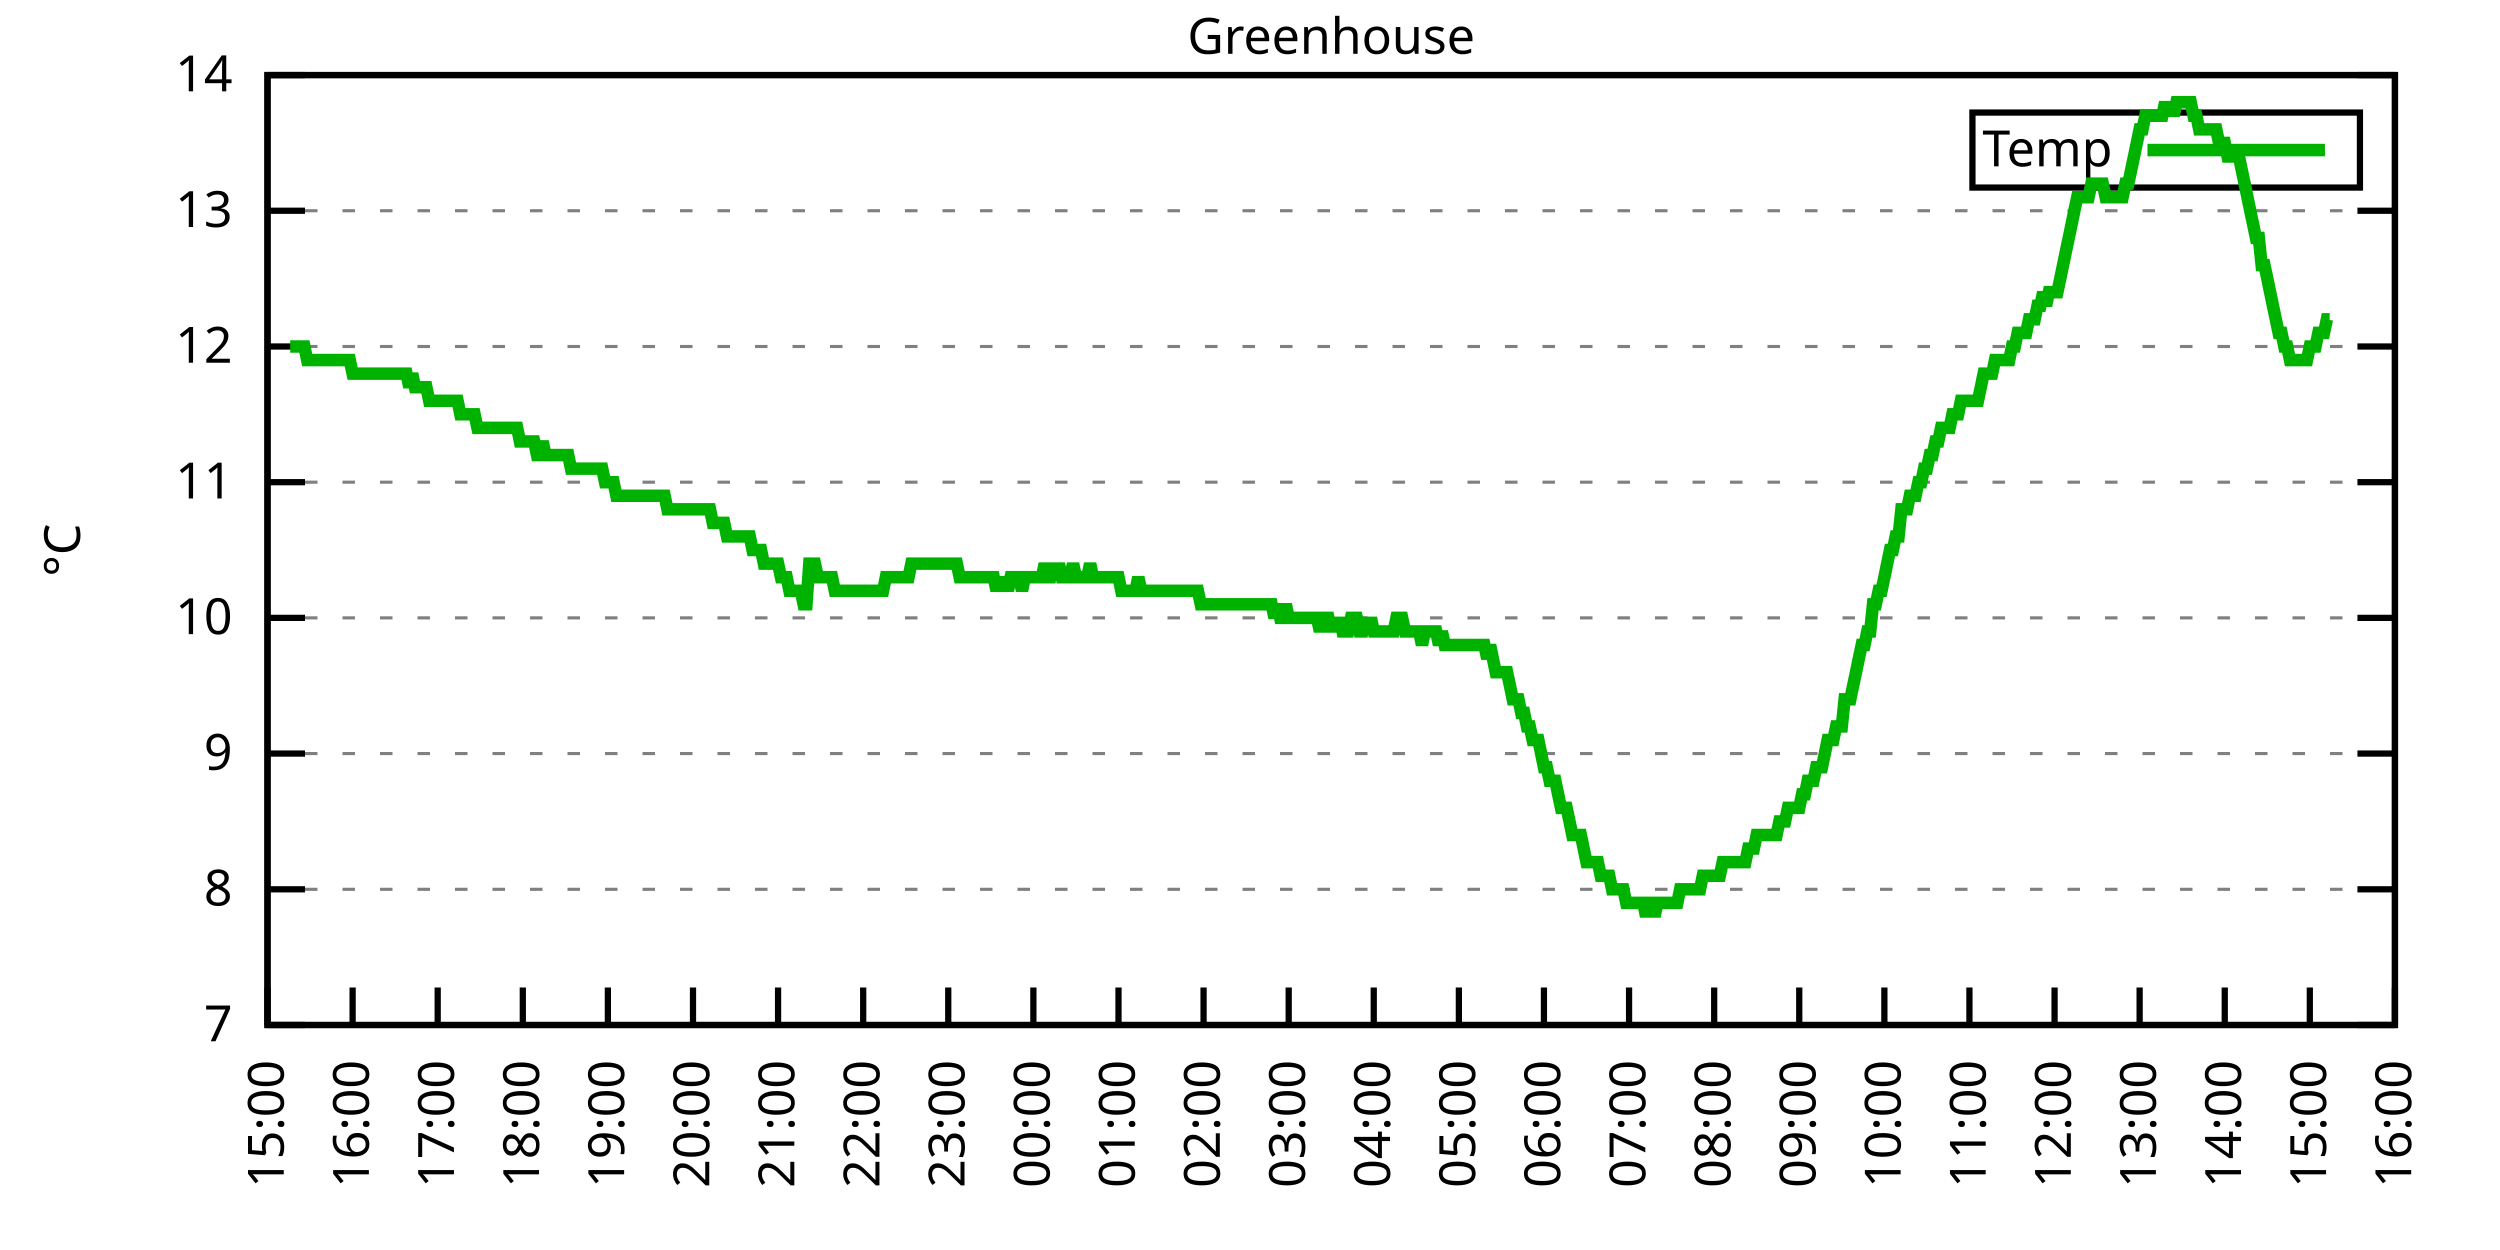
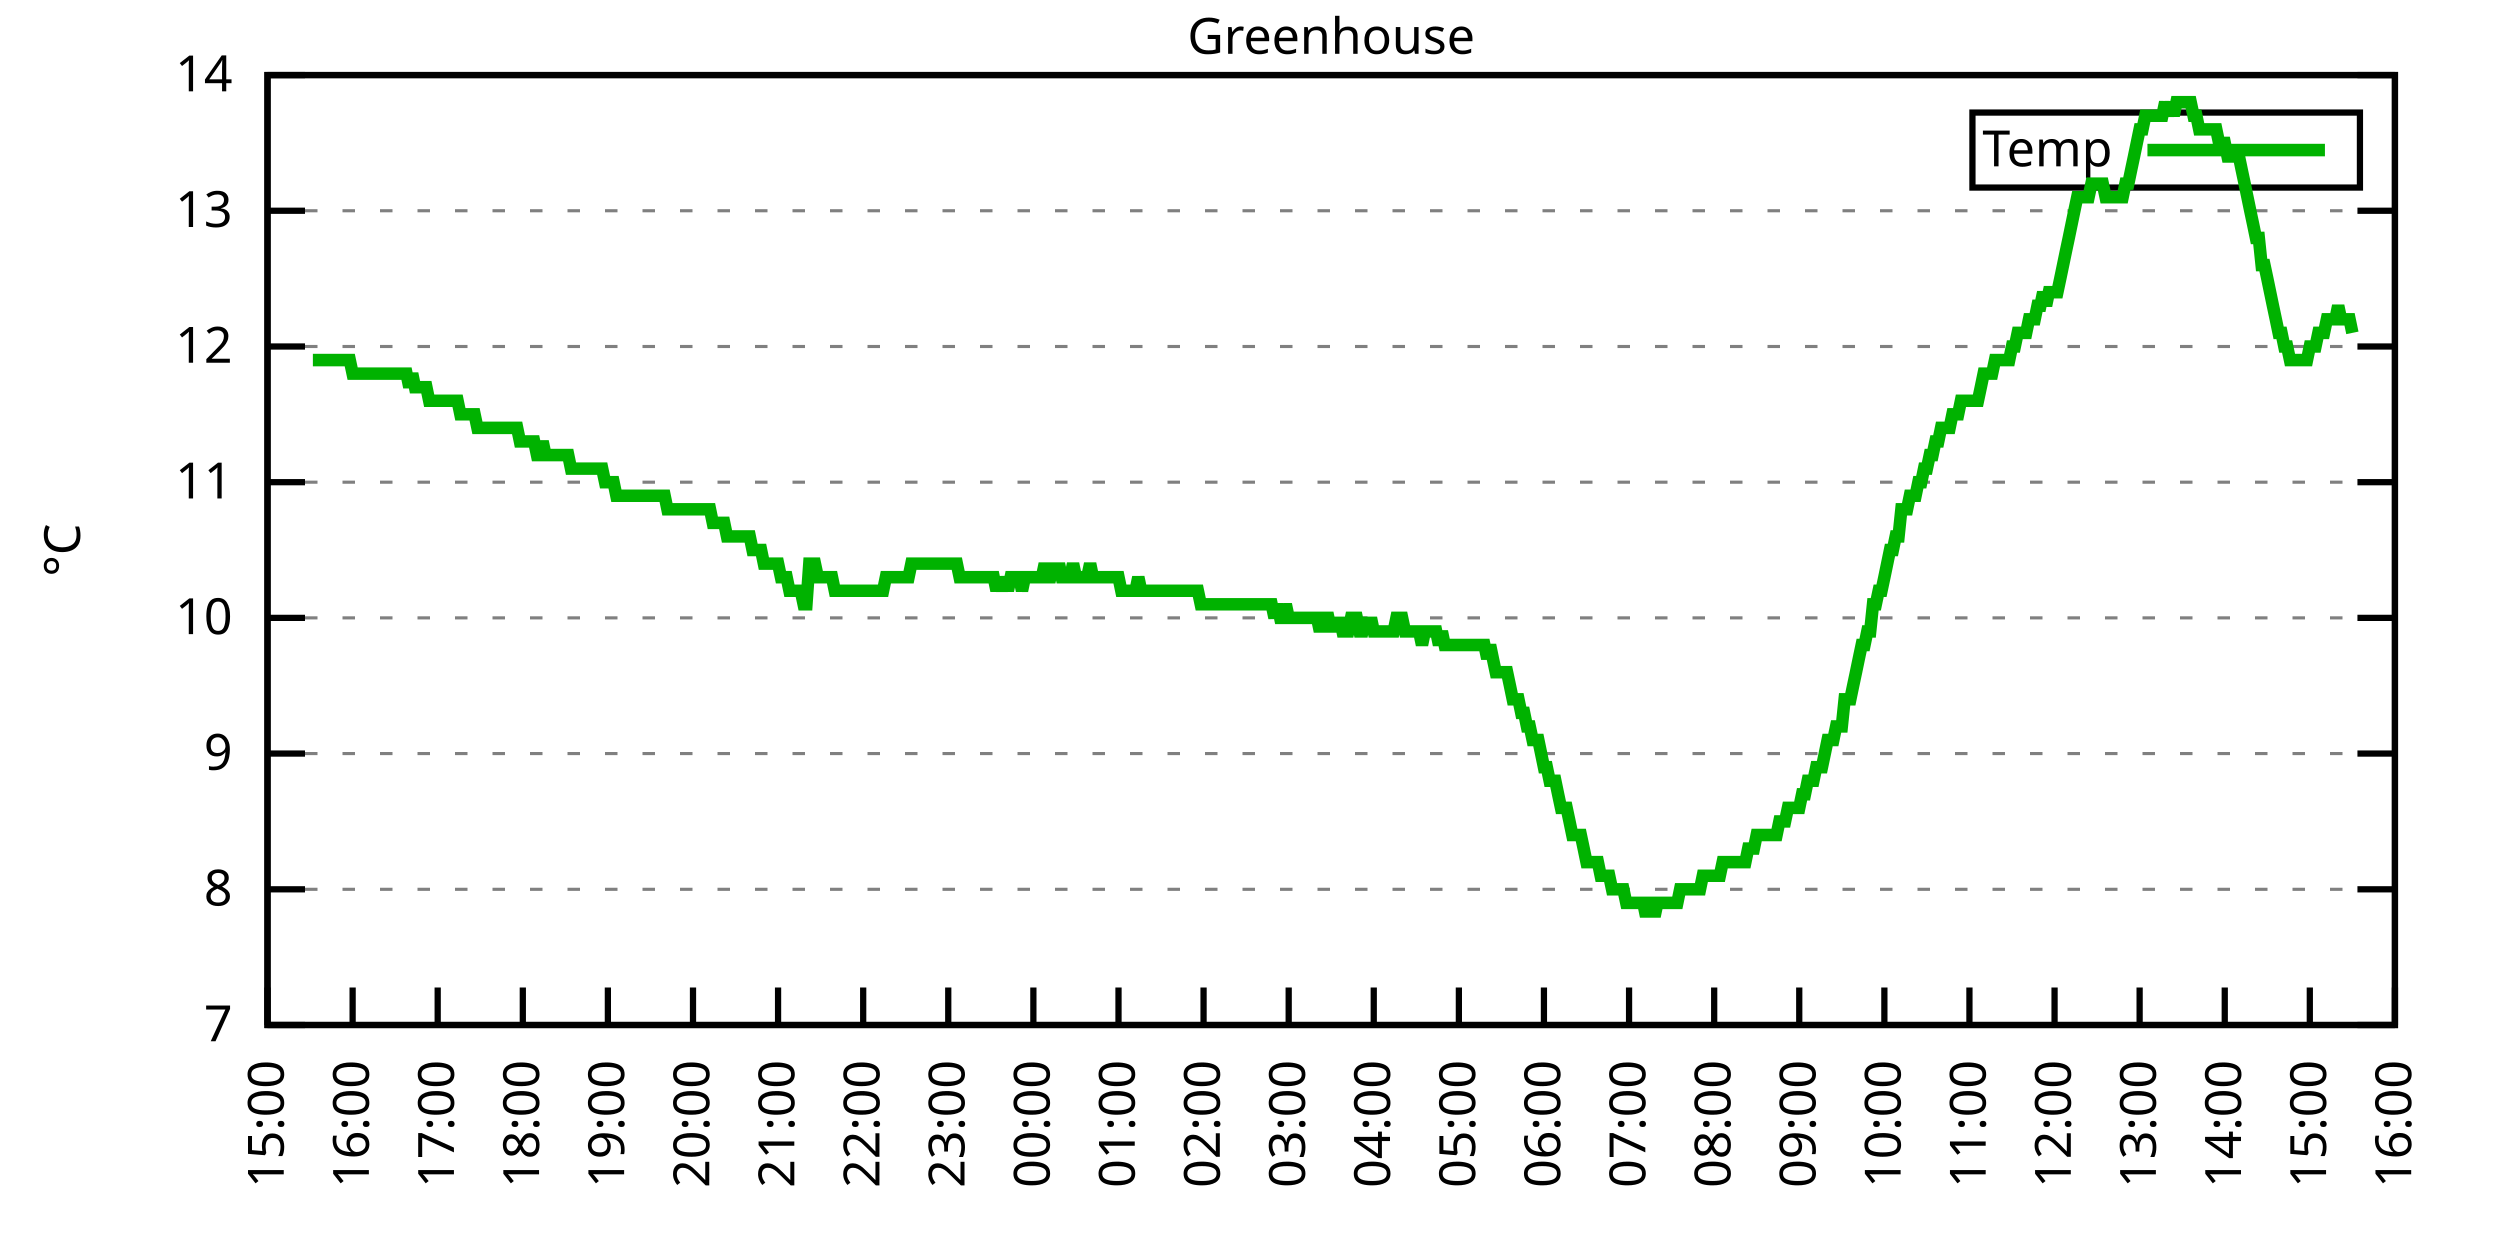
<svg xmlns="http://www.w3.org/2000/svg" xmlns:xlink="http://www.w3.org/1999/xlink" width="400" height="200" viewBox="0 0 400 200">
  <g id="gnuplot_canvas">
    <rect x="0" y="0" width="400" height="200" fill="none" />
    <defs>
      <circle id="gpDot" r="0.5" stroke-width="0.5" stroke="currentColor" />
      <path id="gpPt0" stroke-width="0.333" stroke="currentColor" d="M-1,0 h2 M0,-1 v2" />
      <path id="gpPt1" stroke-width="0.333" stroke="currentColor" d="M-1,-1 L1,1 M1,-1 L-1,1" />
      <path id="gpPt2" stroke-width="0.333" stroke="currentColor" d="M-1,0 L1,0 M0,-1 L0,1 M-1,-1 L1,1 M-1,1 L1,-1" />
      <rect id="gpPt3" stroke-width="0.333" stroke="currentColor" x="-1" y="-1" width="2" height="2" />
      <rect id="gpPt4" stroke-width="0.333" stroke="currentColor" fill="currentColor" x="-1" y="-1" width="2" height="2" />
      <circle id="gpPt5" stroke-width="0.333" stroke="currentColor" cx="0" cy="0" r="1" />
      <use xlink:href="#gpPt5" id="gpPt6" fill="currentColor" stroke="none" />
      <path id="gpPt7" stroke-width="0.333" stroke="currentColor" d="M0,-1.33 L-1.33,0.67 L1.33,0.67 z" />
      <use xlink:href="#gpPt7" id="gpPt8" fill="currentColor" stroke="none" />
      <use xlink:href="#gpPt7" id="gpPt9" stroke="currentColor" transform="rotate(180)" />
      <use xlink:href="#gpPt9" id="gpPt10" fill="currentColor" stroke="none" />
      <use xlink:href="#gpPt3" id="gpPt11" stroke="currentColor" transform="rotate(45)" />
      <use xlink:href="#gpPt11" id="gpPt12" fill="currentColor" stroke="none" />
      <path id="gpPt13" stroke-width="0.333" stroke="currentColor" d="M0,1.330 L1.265,0.411 L0.782,-1.067 L-0.782,-1.076 L-1.265,0.411 z" />
      <use xlink:href="#gpPt13" id="gpPt14" fill="currentColor" stroke="none" />
      <filter id="textbox" filterUnits="objectBoundingBox" x="0" y="0" height="1" width="1">
        <feFlood flood-color="white" flood-opacity="1" result="bgnd" />
        <feComposite in="SourceGraphic" in2="bgnd" operator="atop" />
      </filter>
      <filter id="greybox" filterUnits="objectBoundingBox" x="0" y="0" height="1" width="1">
        <feFlood flood-color="lightgrey" flood-opacity="1" result="grey" />
        <feComposite in="SourceGraphic" in2="grey" operator="atop" />
      </filter>
    </defs>
    <g fill="none" color="white" stroke="currentColor" stroke-width="1.00" stroke-linecap="butt" stroke-linejoin="miter">
</g>
    <g fill="none" color="black" stroke="currentColor" stroke-width="1.00" stroke-linecap="butt" stroke-linejoin="miter">
      <g stroke="none" shape-rendering="crispEdges">
        <polygon fill="rgb(255, 255, 255)" points="42.80,164.00 383.18,164.00 383.18,12.02 42.80,12.02 " />
      </g>
    </g>
    <g fill="none" color="black" stroke="currentColor" stroke-width="1.00" stroke-linecap="butt" stroke-linejoin="miter">
</g>
    <g fill="none" color="black" stroke="black" stroke-width="0.50" stroke-linecap="butt" stroke-linejoin="miter">
</g>
    <g fill="none" color="gray" stroke="currentColor" stroke-width="0.50" stroke-linecap="butt" stroke-linejoin="miter">
      <path stroke="gray" stroke-dasharray="2,4" class="gridline" d="M42.80,164.00 L383.19,164.00  " />
    </g>
    <g fill="none" color="gray" stroke="gray" stroke-width="1.00" stroke-linecap="butt" stroke-linejoin="miter">
</g>
    <g fill="none" color="black" stroke="currentColor" stroke-width="1.00" stroke-linecap="butt" stroke-linejoin="miter">
      <path stroke="black" d="M42.80,164.00 L48.80,164.00 M383.19,164.00 L377.19,164.00  " />
      <g transform="translate(37.20,166.60)" stroke="none" fill="black" font-family="Sans" font-size="8.00" text-anchor="end">
        <text>
          <tspan font-family="Sans"> 7</tspan>
        </text>
      </g>
    </g>
    <g fill="none" color="black" stroke="currentColor" stroke-width="1.00" stroke-linecap="butt" stroke-linejoin="miter">
</g>
    <g fill="none" color="black" stroke="black" stroke-width="0.50" stroke-linecap="butt" stroke-linejoin="miter">
</g>
    <g fill="none" color="gray" stroke="currentColor" stroke-width="0.50" stroke-linecap="butt" stroke-linejoin="miter">
      <path stroke="gray" stroke-dasharray="2,4" class="gridline" d="M42.80,142.29 L383.19,142.29  " />
    </g>
    <g fill="none" color="gray" stroke="gray" stroke-width="1.00" stroke-linecap="butt" stroke-linejoin="miter">
</g>
    <g fill="none" color="black" stroke="currentColor" stroke-width="1.00" stroke-linecap="butt" stroke-linejoin="miter">
      <path stroke="black" d="M42.80,142.29 L48.80,142.29 M383.19,142.29 L377.19,142.29  " />
      <g transform="translate(37.20,144.89)" stroke="none" fill="black" font-family="Sans" font-size="8.00" text-anchor="end">
        <text>
          <tspan font-family="Sans"> 8</tspan>
        </text>
      </g>
    </g>
    <g fill="none" color="black" stroke="currentColor" stroke-width="1.00" stroke-linecap="butt" stroke-linejoin="miter">
</g>
    <g fill="none" color="black" stroke="black" stroke-width="0.50" stroke-linecap="butt" stroke-linejoin="miter">
</g>
    <g fill="none" color="gray" stroke="currentColor" stroke-width="0.50" stroke-linecap="butt" stroke-linejoin="miter">
      <path stroke="gray" stroke-dasharray="2,4" class="gridline" d="M42.80,120.57 L383.19,120.57  " />
    </g>
    <g fill="none" color="gray" stroke="gray" stroke-width="1.00" stroke-linecap="butt" stroke-linejoin="miter">
</g>
    <g fill="none" color="black" stroke="currentColor" stroke-width="1.00" stroke-linecap="butt" stroke-linejoin="miter">
      <path stroke="black" d="M42.80,120.57 L48.80,120.57 M383.19,120.57 L377.19,120.57  " />
      <g transform="translate(37.20,123.17)" stroke="none" fill="black" font-family="Sans" font-size="8.00" text-anchor="end">
        <text>
          <tspan font-family="Sans"> 9</tspan>
        </text>
      </g>
    </g>
    <g fill="none" color="black" stroke="currentColor" stroke-width="1.00" stroke-linecap="butt" stroke-linejoin="miter">
</g>
    <g fill="none" color="black" stroke="black" stroke-width="0.50" stroke-linecap="butt" stroke-linejoin="miter">
</g>
    <g fill="none" color="gray" stroke="currentColor" stroke-width="0.50" stroke-linecap="butt" stroke-linejoin="miter">
      <path stroke="gray" stroke-dasharray="2,4" class="gridline" d="M42.80,98.86 L383.19,98.86  " />
    </g>
    <g fill="none" color="gray" stroke="gray" stroke-width="1.00" stroke-linecap="butt" stroke-linejoin="miter">
</g>
    <g fill="none" color="black" stroke="currentColor" stroke-width="1.00" stroke-linecap="butt" stroke-linejoin="miter">
      <path stroke="black" d="M42.80,98.86 L48.80,98.86 M383.19,98.86 L377.19,98.86  " />
      <g transform="translate(37.20,101.46)" stroke="none" fill="black" font-family="Sans" font-size="8.00" text-anchor="end">
        <text>
          <tspan font-family="Sans"> 10</tspan>
        </text>
      </g>
    </g>
    <g fill="none" color="black" stroke="currentColor" stroke-width="1.00" stroke-linecap="butt" stroke-linejoin="miter">
</g>
    <g fill="none" color="black" stroke="black" stroke-width="0.50" stroke-linecap="butt" stroke-linejoin="miter">
</g>
    <g fill="none" color="gray" stroke="currentColor" stroke-width="0.50" stroke-linecap="butt" stroke-linejoin="miter">
      <path stroke="gray" stroke-dasharray="2,4" class="gridline" d="M42.80,77.15 L383.19,77.15  " />
    </g>
    <g fill="none" color="gray" stroke="gray" stroke-width="1.00" stroke-linecap="butt" stroke-linejoin="miter">
</g>
    <g fill="none" color="black" stroke="currentColor" stroke-width="1.00" stroke-linecap="butt" stroke-linejoin="miter">
      <path stroke="black" d="M42.80,77.15 L48.80,77.15 M383.19,77.15 L377.19,77.15  " />
      <g transform="translate(37.20,79.75)" stroke="none" fill="black" font-family="Sans" font-size="8.00" text-anchor="end">
        <text>
          <tspan font-family="Sans"> 11</tspan>
        </text>
      </g>
    </g>
    <g fill="none" color="black" stroke="currentColor" stroke-width="1.00" stroke-linecap="butt" stroke-linejoin="miter">
</g>
    <g fill="none" color="black" stroke="black" stroke-width="0.50" stroke-linecap="butt" stroke-linejoin="miter">
</g>
    <g fill="none" color="gray" stroke="currentColor" stroke-width="0.50" stroke-linecap="butt" stroke-linejoin="miter">
      <path stroke="gray" stroke-dasharray="2,4" class="gridline" d="M42.80,55.44 L383.19,55.44  " />
    </g>
    <g fill="none" color="gray" stroke="gray" stroke-width="1.00" stroke-linecap="butt" stroke-linejoin="miter">
</g>
    <g fill="none" color="black" stroke="currentColor" stroke-width="1.00" stroke-linecap="butt" stroke-linejoin="miter">
      <path stroke="black" d="M42.80,55.44 L48.80,55.44 M383.19,55.44 L377.19,55.44  " />
      <g transform="translate(37.20,58.04)" stroke="none" fill="black" font-family="Sans" font-size="8.00" text-anchor="end">
        <text>
          <tspan font-family="Sans"> 12</tspan>
        </text>
      </g>
    </g>
    <g fill="none" color="black" stroke="currentColor" stroke-width="1.00" stroke-linecap="butt" stroke-linejoin="miter">
</g>
    <g fill="none" color="black" stroke="black" stroke-width="0.50" stroke-linecap="butt" stroke-linejoin="miter">
</g>
    <g fill="none" color="gray" stroke="currentColor" stroke-width="0.50" stroke-linecap="butt" stroke-linejoin="miter">
      <path stroke="gray" stroke-dasharray="2,4" class="gridline" d="M42.80,33.72 L383.19,33.72  " />
    </g>
    <g fill="none" color="gray" stroke="gray" stroke-width="1.00" stroke-linecap="butt" stroke-linejoin="miter">
</g>
    <g fill="none" color="black" stroke="currentColor" stroke-width="1.00" stroke-linecap="butt" stroke-linejoin="miter">
      <path stroke="black" d="M42.80,33.72 L48.80,33.72 M383.19,33.72 L377.19,33.72  " />
      <g transform="translate(37.20,36.32)" stroke="none" fill="black" font-family="Sans" font-size="8.00" text-anchor="end">
        <text>
          <tspan font-family="Sans"> 13</tspan>
        </text>
      </g>
    </g>
    <g fill="none" color="black" stroke="currentColor" stroke-width="1.00" stroke-linecap="butt" stroke-linejoin="miter">
</g>
    <g fill="none" color="black" stroke="black" stroke-width="0.50" stroke-linecap="butt" stroke-linejoin="miter">
</g>
    <g fill="none" color="gray" stroke="currentColor" stroke-width="0.50" stroke-linecap="butt" stroke-linejoin="miter">
      <path stroke="gray" stroke-dasharray="2,4" class="gridline" d="M42.80,12.01 L383.19,12.01  " />
    </g>
    <g fill="none" color="gray" stroke="gray" stroke-width="1.00" stroke-linecap="butt" stroke-linejoin="miter">
</g>
    <g fill="none" color="black" stroke="currentColor" stroke-width="1.00" stroke-linecap="butt" stroke-linejoin="miter">
      <path stroke="black" d="M42.80,12.01 L48.80,12.01 M383.19,12.01 L377.19,12.01  " />
      <g transform="translate(37.20,14.61)" stroke="none" fill="black" font-family="Sans" font-size="8.00" text-anchor="end">
        <text>
          <tspan font-family="Sans"> 14</tspan>
        </text>
      </g>
    </g>
    <g fill="none" color="black" stroke="currentColor" stroke-width="1.00" stroke-linecap="butt" stroke-linejoin="miter">
      <path stroke="black" d="M42.80,164.00 L42.80,158.00  " />
      <g transform="translate(45.40,169.60) rotate(270.00)" stroke="none" fill="black" font-family="Sans" font-size="8.00" text-anchor="end">
        <text>
          <tspan font-family="Sans">15:00</tspan>
        </text>
      </g>
    </g>
    <g fill="none" color="black" stroke="currentColor" stroke-width="1.00" stroke-linecap="butt" stroke-linejoin="miter">
      <path stroke="black" d="M56.42,164.00 L56.42,158.00  " />
      <g transform="translate(59.02,169.60) rotate(270.00)" stroke="none" fill="black" font-family="Sans" font-size="8.00" text-anchor="end">
        <text>
          <tspan font-family="Sans">16:00</tspan>
        </text>
      </g>
    </g>
    <g fill="none" color="black" stroke="currentColor" stroke-width="1.00" stroke-linecap="butt" stroke-linejoin="miter">
      <path stroke="black" d="M70.03,164.00 L70.03,158.00  " />
      <g transform="translate(72.63,169.60) rotate(270.00)" stroke="none" fill="black" font-family="Sans" font-size="8.00" text-anchor="end">
        <text>
          <tspan font-family="Sans">17:00</tspan>
        </text>
      </g>
    </g>
    <g fill="none" color="black" stroke="currentColor" stroke-width="1.00" stroke-linecap="butt" stroke-linejoin="miter">
      <path stroke="black" d="M83.65,164.00 L83.65,158.00  " />
      <g transform="translate(86.25,169.60) rotate(270.00)" stroke="none" fill="black" font-family="Sans" font-size="8.00" text-anchor="end">
        <text>
          <tspan font-family="Sans">18:00</tspan>
        </text>
      </g>
    </g>
    <g fill="none" color="black" stroke="currentColor" stroke-width="1.00" stroke-linecap="butt" stroke-linejoin="miter">
      <path stroke="black" d="M97.26,164.00 L97.26,158.00  " />
      <g transform="translate(99.86,169.60) rotate(270.00)" stroke="none" fill="black" font-family="Sans" font-size="8.00" text-anchor="end">
        <text>
          <tspan font-family="Sans">19:00</tspan>
        </text>
      </g>
    </g>
    <g fill="none" color="black" stroke="currentColor" stroke-width="1.00" stroke-linecap="butt" stroke-linejoin="miter">
      <path stroke="black" d="M110.88,164.00 L110.88,158.00  " />
      <g transform="translate(113.48,169.60) rotate(270.00)" stroke="none" fill="black" font-family="Sans" font-size="8.00" text-anchor="end">
        <text>
          <tspan font-family="Sans">20:00</tspan>
        </text>
      </g>
    </g>
    <g fill="none" color="black" stroke="currentColor" stroke-width="1.00" stroke-linecap="butt" stroke-linejoin="miter">
      <path stroke="black" d="M124.49,164.00 L124.49,158.00  " />
      <g transform="translate(127.09,169.60) rotate(270.00)" stroke="none" fill="black" font-family="Sans" font-size="8.00" text-anchor="end">
        <text>
          <tspan font-family="Sans">21:00</tspan>
        </text>
      </g>
    </g>
    <g fill="none" color="black" stroke="currentColor" stroke-width="1.00" stroke-linecap="butt" stroke-linejoin="miter">
      <path stroke="black" d="M138.11,164.00 L138.11,158.00  " />
      <g transform="translate(140.71,169.60) rotate(270.00)" stroke="none" fill="black" font-family="Sans" font-size="8.00" text-anchor="end">
        <text>
          <tspan font-family="Sans">22:00</tspan>
        </text>
      </g>
    </g>
    <g fill="none" color="black" stroke="currentColor" stroke-width="1.00" stroke-linecap="butt" stroke-linejoin="miter">
      <path stroke="black" d="M151.72,164.00 L151.72,158.00  " />
      <g transform="translate(154.32,169.60) rotate(270.00)" stroke="none" fill="black" font-family="Sans" font-size="8.00" text-anchor="end">
        <text>
          <tspan font-family="Sans">23:00</tspan>
        </text>
      </g>
    </g>
    <g fill="none" color="black" stroke="currentColor" stroke-width="1.00" stroke-linecap="butt" stroke-linejoin="miter">
      <path stroke="black" d="M165.34,164.00 L165.34,158.00  " />
      <g transform="translate(167.94,169.60) rotate(270.00)" stroke="none" fill="black" font-family="Sans" font-size="8.00" text-anchor="end">
        <text>
          <tspan font-family="Sans">00:00</tspan>
        </text>
      </g>
    </g>
    <g fill="none" color="black" stroke="currentColor" stroke-width="1.00" stroke-linecap="butt" stroke-linejoin="miter">
      <path stroke="black" d="M178.96,164.00 L178.96,158.00  " />
      <g transform="translate(181.56,169.60) rotate(270.00)" stroke="none" fill="black" font-family="Sans" font-size="8.00" text-anchor="end">
        <text>
          <tspan font-family="Sans">01:00</tspan>
        </text>
      </g>
    </g>
    <g fill="none" color="black" stroke="currentColor" stroke-width="1.00" stroke-linecap="butt" stroke-linejoin="miter">
      <path stroke="black" d="M192.57,164.00 L192.57,158.00  " />
      <g transform="translate(195.17,169.60) rotate(270.00)" stroke="none" fill="black" font-family="Sans" font-size="8.00" text-anchor="end">
        <text>
          <tspan font-family="Sans">02:00</tspan>
        </text>
      </g>
    </g>
    <g fill="none" color="black" stroke="currentColor" stroke-width="1.00" stroke-linecap="butt" stroke-linejoin="miter">
      <path stroke="black" d="M206.19,164.00 L206.19,158.00  " />
      <g transform="translate(208.79,169.60) rotate(270.00)" stroke="none" fill="black" font-family="Sans" font-size="8.00" text-anchor="end">
        <text>
          <tspan font-family="Sans">03:00</tspan>
        </text>
      </g>
    </g>
    <g fill="none" color="black" stroke="currentColor" stroke-width="1.00" stroke-linecap="butt" stroke-linejoin="miter">
      <path stroke="black" d="M219.80,164.00 L219.80,158.00  " />
      <g transform="translate(222.40,169.60) rotate(270.00)" stroke="none" fill="black" font-family="Sans" font-size="8.00" text-anchor="end">
        <text>
          <tspan font-family="Sans">04:00</tspan>
        </text>
      </g>
    </g>
    <g fill="none" color="black" stroke="currentColor" stroke-width="1.00" stroke-linecap="butt" stroke-linejoin="miter">
      <path stroke="black" d="M233.42,164.00 L233.42,158.00  " />
      <g transform="translate(236.02,169.60) rotate(270.00)" stroke="none" fill="black" font-family="Sans" font-size="8.00" text-anchor="end">
        <text>
          <tspan font-family="Sans">05:00</tspan>
        </text>
      </g>
    </g>
    <g fill="none" color="black" stroke="currentColor" stroke-width="1.00" stroke-linecap="butt" stroke-linejoin="miter">
      <path stroke="black" d="M247.03,164.00 L247.03,158.00  " />
      <g transform="translate(249.63,169.60) rotate(270.00)" stroke="none" fill="black" font-family="Sans" font-size="8.00" text-anchor="end">
        <text>
          <tspan font-family="Sans">06:00</tspan>
        </text>
      </g>
    </g>
    <g fill="none" color="black" stroke="currentColor" stroke-width="1.00" stroke-linecap="butt" stroke-linejoin="miter">
      <path stroke="black" d="M260.65,164.00 L260.65,158.00  " />
      <g transform="translate(263.25,169.60) rotate(270.00)" stroke="none" fill="black" font-family="Sans" font-size="8.00" text-anchor="end">
        <text>
          <tspan font-family="Sans">07:00</tspan>
        </text>
      </g>
    </g>
    <g fill="none" color="black" stroke="currentColor" stroke-width="1.00" stroke-linecap="butt" stroke-linejoin="miter">
      <path stroke="black" d="M274.27,164.00 L274.27,158.00  " />
      <g transform="translate(276.87,169.60) rotate(270.00)" stroke="none" fill="black" font-family="Sans" font-size="8.00" text-anchor="end">
        <text>
          <tspan font-family="Sans">08:00</tspan>
        </text>
      </g>
    </g>
    <g fill="none" color="black" stroke="currentColor" stroke-width="1.00" stroke-linecap="butt" stroke-linejoin="miter">
      <path stroke="black" d="M287.88,164.00 L287.88,158.00  " />
      <g transform="translate(290.48,169.60) rotate(270.00)" stroke="none" fill="black" font-family="Sans" font-size="8.00" text-anchor="end">
        <text>
          <tspan font-family="Sans">09:00</tspan>
        </text>
      </g>
    </g>
    <g fill="none" color="black" stroke="currentColor" stroke-width="1.00" stroke-linecap="butt" stroke-linejoin="miter">
      <path stroke="black" d="M301.50,164.00 L301.50,158.00  " />
      <g transform="translate(304.10,169.60) rotate(270.00)" stroke="none" fill="black" font-family="Sans" font-size="8.00" text-anchor="end">
        <text>
          <tspan font-family="Sans">10:00</tspan>
        </text>
      </g>
    </g>
    <g fill="none" color="black" stroke="currentColor" stroke-width="1.00" stroke-linecap="butt" stroke-linejoin="miter">
      <path stroke="black" d="M315.11,164.00 L315.11,158.00  " />
      <g transform="translate(317.71,169.60) rotate(270.00)" stroke="none" fill="black" font-family="Sans" font-size="8.00" text-anchor="end">
        <text>
          <tspan font-family="Sans">11:00</tspan>
        </text>
      </g>
    </g>
    <g fill="none" color="black" stroke="currentColor" stroke-width="1.00" stroke-linecap="butt" stroke-linejoin="miter">
      <path stroke="black" d="M328.73,164.00 L328.73,158.00  " />
      <g transform="translate(331.33,169.60) rotate(270.00)" stroke="none" fill="black" font-family="Sans" font-size="8.00" text-anchor="end">
        <text>
          <tspan font-family="Sans">12:00</tspan>
        </text>
      </g>
    </g>
    <g fill="none" color="black" stroke="currentColor" stroke-width="1.00" stroke-linecap="butt" stroke-linejoin="miter">
      <path stroke="black" d="M342.34,164.00 L342.34,158.00  " />
      <g transform="translate(344.94,169.60) rotate(270.00)" stroke="none" fill="black" font-family="Sans" font-size="8.00" text-anchor="end">
        <text>
          <tspan font-family="Sans">13:00</tspan>
        </text>
      </g>
    </g>
    <g fill="none" color="black" stroke="currentColor" stroke-width="1.00" stroke-linecap="butt" stroke-linejoin="miter">
      <path stroke="black" d="M355.96,164.00 L355.96,158.00  " />
      <g transform="translate(358.56,169.60) rotate(270.00)" stroke="none" fill="black" font-family="Sans" font-size="8.00" text-anchor="end">
        <text>
          <tspan font-family="Sans">14:00</tspan>
        </text>
      </g>
    </g>
    <g fill="none" color="black" stroke="currentColor" stroke-width="1.00" stroke-linecap="butt" stroke-linejoin="miter">
      <path stroke="black" d="M369.57,164.00 L369.57,158.00  " />
      <g transform="translate(372.17,169.60) rotate(270.00)" stroke="none" fill="black" font-family="Sans" font-size="8.00" text-anchor="end">
        <text>
          <tspan font-family="Sans">15:00</tspan>
        </text>
      </g>
    </g>
    <g fill="none" color="black" stroke="currentColor" stroke-width="1.00" stroke-linecap="butt" stroke-linejoin="miter">
      <path stroke="black" d="M383.19,164.00 L383.19,158.00  " />
      <g transform="translate(385.79,169.60) rotate(270.00)" stroke="none" fill="black" font-family="Sans" font-size="8.00" text-anchor="end">
        <text>
          <tspan font-family="Sans">16:00</tspan>
        </text>
      </g>
    </g>
    <g fill="none" color="black" stroke="currentColor" stroke-width="1.00" stroke-linecap="butt" stroke-linejoin="miter">
</g>
    <g fill="none" color="black" stroke="currentColor" stroke-width="1.00" stroke-linecap="butt" stroke-linejoin="miter">
      <path stroke="black" d="M42.80,12.01 L42.80,164.00 L383.19,164.00 L383.19,12.01 L42.80,12.01 Z  " />
    </g>
    <g fill="none" color="black" stroke="currentColor" stroke-width="1.00" stroke-linecap="butt" stroke-linejoin="miter">
</g>
    <g fill="none" color="black" stroke="currentColor" stroke-width="1.00" stroke-linecap="butt" stroke-linejoin="miter">
      <path stroke="black" d="M315.59,30.01 L315.59,18.01 L377.59,18.01 L377.59,30.01 L315.59,30.01 Z  " />
    </g>
    <g id="Greenhouse_plot_1">
      <g fill="none" color="white" stroke="black" stroke-width="2.00" stroke-linecap="butt" stroke-linejoin="miter">
</g>
      <g fill="none" color="black" stroke="currentColor" stroke-width="2.00" stroke-linecap="butt" stroke-linejoin="miter">
        <g transform="translate(337.99,26.61)" stroke="none" fill="black" font-family="Sans" font-size="8.00" text-anchor="end">
          <text>
            <tspan font-family="Sans">Temp</tspan>
          </text>
        </g>
      </g>
      <g fill="none" color="black" stroke="currentColor" stroke-width="2.00" stroke-linecap="butt" stroke-linejoin="miter">
-         <path stroke="rgb(  0, 178,   0)" d="M343.59,24.01 L371.99,24.01 M46.43,55.44 L46.88,55.44 L47.34,55.44 L47.79,55.44 L48.25,55.44 L48.70,55.44   L49.15,57.61 L49.61,57.61 L50.06,57.61 L50.52,57.61 L50.97,57.61 L51.42,57.61 L51.88,57.61 L52.33,57.61   L52.78,57.61 L53.24,57.61 L53.69,57.61 L54.15,57.61 L54.60,57.61 L55.05,57.61 L55.51,57.61 L55.96,57.61   L56.42,59.78 L56.87,59.78 L57.32,59.78 L57.78,59.78 L58.23,59.78 L58.68,59.78 L59.14,59.78 L59.59,59.78   L60.05,59.78 L60.50,59.78 L60.95,59.78 L61.41,59.78 L61.86,59.78 L62.32,59.78 L62.77,59.78 L63.22,59.78   L63.68,59.78 L64.13,59.78 L64.58,59.78 L65.04,59.78 L65.49,61.95 L65.95,59.78 L66.40,61.95 L66.85,61.95   L67.31,61.95 L67.76,61.95 L68.22,61.95 L68.67,64.12 L69.12,64.12 L69.58,64.12 L70.03,64.12 L70.49,64.12   L70.94,64.12 L71.39,64.12 L71.85,64.12 L72.30,64.12 L72.75,64.12 L73.21,64.12 L73.66,66.29 L74.12,66.29   L74.57,66.29 L75.02,66.29 L75.48,66.29 L75.93,66.29 L76.39,68.46 L76.84,68.46 L77.29,68.46 L77.75,68.46   L78.20,68.46 L78.65,68.46 L79.11,68.46 L79.56,68.46 L80.02,68.46 L80.47,68.46 L80.92,68.46 L81.38,68.46   L81.83,68.46 L82.29,68.46 L82.74,68.46 L83.19,70.63 L83.65,70.63 L84.10,70.63 L84.55,70.63 L85.01,70.63   L85.46,70.63 L85.92,72.81 L86.37,72.81 L86.82,70.63 L87.28,72.81 L87.73,72.81 L88.19,72.81 L88.64,72.81   L89.09,72.81 L89.55,72.81 L90.00,72.81 L90.45,72.81 L90.91,72.81 L91.36,74.98 L91.82,74.98 L92.27,74.98   L92.72,74.98 L93.18,74.98 L93.63,74.98 L94.09,74.98 L94.99,74.98 L95.45,74.98 L95.90,74.98 L96.35,74.98   L96.81,77.15 L97.26,77.15 L97.72,77.15 L98.17,77.15 L98.62,79.32 L99.08,79.32 L99.53,79.32 L99.99,79.32   L100.44,79.32 L100.89,79.32 L101.35,79.32 L101.80,79.32 L102.25,79.32 L102.71,79.32 L103.16,79.32 L103.62,79.32   L104.07,79.32 L104.52,79.32 L104.98,79.32 L105.43,79.32 L105.89,79.32 L106.34,79.32 L106.79,81.49 L107.25,81.49   L107.70,81.49 L108.15,81.49 L108.61,81.49 L109.06,81.49 L109.52,81.49 L109.97,81.49 L110.42,81.49 L110.88,81.49   L111.33,81.49 L111.79,81.49 L112.24,81.49 L112.69,81.49 L113.15,81.49 L113.60,81.49 L114.05,83.66 L114.51,83.66   L114.96,83.66 L115.42,83.66 L115.87,83.66 L116.32,85.83 L116.78,85.83 L117.23,85.83 L117.69,85.83 L118.14,85.83   L118.59,85.83 L119.05,85.83 L119.50,85.83 L119.96,85.83 L120.41,88.00 L120.86,88.00 L121.32,88.00 L121.77,88.00   L122.22,90.18 L122.68,90.18 L123.13,90.18 L123.59,90.18 L124.04,90.18 L124.49,90.18 L124.95,92.35 L125.40,92.35   L125.86,92.35 L126.31,94.52 L126.76,94.52 L127.22,94.52 L127.67,94.52 L128.12,94.52 L128.58,96.69 L129.03,96.69   L129.49,90.18 L129.94,90.18 L130.39,90.18 L130.85,92.35 L131.30,92.35 L131.76,92.35 L132.21,92.35 L132.66,92.35   L133.12,92.35 L133.57,94.52 L134.02,94.52 L134.48,94.52 L134.93,94.52 L135.39,94.52 L135.84,94.52 L136.29,94.52   L136.75,94.52 L137.20,94.52 L137.66,94.52 L138.11,94.52 L138.56,94.52 L139.02,94.52 L139.47,94.52 L139.92,94.52   L140.38,94.52 L140.83,94.52 L141.29,94.52 L141.74,92.35 L142.19,92.35 L142.65,92.35 L143.10,92.35 L143.56,92.35   L144.01,92.35 L144.46,92.35 L144.92,92.35 L145.37,92.35 L145.82,90.18 L146.28,90.18 L146.73,90.18 L147.19,90.18   L147.64,90.18 L148.09,90.18 L148.55,90.18 L149.00,90.18 L149.46,90.18 L149.91,90.18 L150.36,90.18 L150.82,90.18   L151.27,90.18 L151.72,90.18 L152.18,90.18 L152.63,90.18 L153.09,90.18 L153.54,92.35 L153.99,92.35 L154.45,92.35   L154.90,92.35 L155.36,92.35 L155.81,92.35 L156.26,92.35 L156.72,92.35 L157.17,92.35 L157.62,92.35 L158.08,92.35   L158.53,92.35 L158.99,92.35 L159.44,94.52 L159.89,92.35 L160.35,94.52 L160.80,92.35 L161.26,94.52 L161.71,92.35   L162.16,92.35 L162.62,92.35 L163.07,92.35 L163.52,94.52 L163.98,92.35 L164.43,92.35 L164.89,92.35 L165.34,92.35   L165.79,92.35 L166.25,92.35 L166.70,92.35 L167.16,90.18 L167.61,92.35 L168.06,92.35 L168.52,90.18 L168.97,92.35   L169.43,90.18 L169.88,92.35 L170.33,92.35 L170.79,92.35 L171.24,92.35 L171.69,90.18 L172.15,92.35 L172.60,92.35   L173.06,92.35 L173.51,92.35 L173.96,92.35 L174.42,90.18 L174.87,92.35 L175.33,92.35 L175.78,92.35 L176.23,92.35   L176.69,92.35 L177.14,92.35 L177.59,92.35 L178.05,92.35 L178.50,92.35 L178.96,92.35 L179.41,94.52 L179.86,94.52   L180.32,94.52 L180.77,94.52 L181.23,94.52 L181.68,94.52 L182.13,92.35 L182.59,94.52 L183.04,94.52 L183.49,94.52   L183.95,94.52 L184.40,94.52 L184.86,94.52 L185.31,94.52 L185.76,94.52 L186.22,94.52 L186.67,94.52 L187.13,94.52   L187.58,94.52 L188.03,94.52 L188.49,94.52 L188.94,94.52 L189.39,94.52 L189.85,94.52 L190.30,94.52 L190.76,94.52   L191.21,94.52 L191.66,94.52 L192.12,96.69 L192.57,96.69 L193.03,96.69 L193.48,96.69 L193.93,96.69 L194.39,96.69   L194.84,96.69 L195.29,96.69 L195.75,96.69 L196.20,96.69 L196.66,96.69 L197.11,96.69 L197.56,96.69 L198.02,96.69   L198.47,96.69 L198.93,96.69 L199.38,96.69 L199.83,96.69 L200.29,96.69 L200.74,96.69 L201.19,96.69 L201.65,96.69   L202.10,96.69 L202.56,96.69 L203.01,96.69 L203.46,96.69 L203.92,98.86 L204.37,96.69 L204.83,98.86 L205.28,98.86   L205.73,96.69 L206.19,98.86 L206.64,98.86 L207.09,98.86 L207.55,98.86 L208.00,98.86 L208.46,98.86 L208.91,98.86   L209.36,98.86 L209.82,98.86 L210.27,98.86 L210.73,98.86 L211.18,101.03 L211.63,98.86 L212.09,98.86 L212.54,98.86   L213.00,101.03 L213.45,98.86 L213.90,101.03 L214.36,98.86 L214.81,101.03 L215.26,101.03 L215.72,101.03 L216.17,98.86   L216.63,98.86 L217.08,98.86 L217.53,101.03 L217.99,101.03 L218.44,98.86 L218.90,101.03 L219.35,98.86 L219.80,101.03   L220.26,101.03 L220.71,101.03 L221.16,101.03 L221.62,101.03 L222.07,101.03 L222.53,101.03 L222.98,101.03 L223.43,98.86   L223.89,98.86 L224.34,98.86 L224.80,101.03 L225.25,101.03 L225.70,101.03 L226.16,101.03 L226.61,101.03 L227.06,101.03   L227.52,103.20 L227.97,101.03 L228.43,101.03 L228.88,101.03 L229.33,101.03 L229.79,101.03 L230.24,103.20 L230.70,101.03   L231.15,103.20 L231.60,103.20 L232.06,103.20 L232.51,103.20 L232.96,103.20 L233.42,103.20 L233.87,103.20 L234.33,103.20   L234.78,103.20 L235.23,103.20 L235.69,103.20 L236.14,103.20 L236.60,103.20 L237.05,103.20 L237.50,103.20 L237.96,105.38   L238.41,103.20 L238.86,105.38 L239.32,107.55 L239.77,107.55 L240.23,107.55 L240.68,107.55 L241.13,107.55 L241.59,109.72   L242.04,111.89 L242.50,111.89 L242.95,111.89 L243.40,114.06 L243.86,114.06 L244.31,116.23 L244.76,116.23 L245.22,118.40   L245.67,118.40 L246.13,118.40 L246.58,120.57 L247.03,122.75 L247.49,122.75 L247.94,124.92 L248.40,124.92 L248.85,124.92   L249.30,127.09 L249.76,129.26 L250.21,129.26 L250.66,129.26 L251.12,131.43 L251.57,133.60 L252.03,133.60 L252.48,133.60   L252.93,133.60 L253.39,135.77 L253.84,137.94 L254.30,137.94 L254.75,137.94 L255.20,137.94 L255.66,137.94 L256.11,140.12   L256.56,140.12 L257.02,140.12 L257.47,140.12 L257.93,142.29 L258.38,142.29 L258.83,142.29 L259.29,142.29 L259.74,142.29   L260.20,144.46 L260.65,144.46 L261.10,144.46 L261.56,144.46 L262.01,144.46 L262.47,144.46 L262.92,144.46 L263.37,146.63   L263.83,144.46 L264.28,144.46 L264.73,146.63 L265.19,144.46 L265.64,144.46 L266.10,144.46 L266.55,144.46 L267.00,144.46   L267.46,144.46 L267.91,144.46 L268.37,144.46 L268.82,142.29 L269.27,142.29 L269.73,142.29 L270.18,142.29 L270.63,142.29   L271.09,142.29 L271.54,142.29 L272.00,142.29 L272.45,140.12 L272.90,140.12 L273.36,140.12 L273.81,140.12 L274.27,140.12   L274.72,140.12 L275.17,140.12 L275.63,137.94 L276.08,137.94 L276.53,137.94 L276.99,137.94 L277.44,137.94 L277.90,137.94   L278.35,137.94 L278.80,137.94 L279.26,137.94 L279.71,135.77 L280.17,135.77 L280.62,135.77 L281.07,133.60 L281.53,133.60   L281.98,133.60 L282.43,133.60 L282.89,133.60 L283.34,133.60 L283.80,133.60 L284.25,133.60 L284.70,131.43 L285.16,131.43   L285.61,131.43 L286.07,129.26 L286.52,129.26 L286.97,129.26 L287.43,129.26 L287.88,129.26 L288.33,127.09 L288.79,127.09   L289.24,124.92 L289.70,124.92 L290.15,124.92 L290.60,122.75 L291.06,122.75 L291.51,122.75 L291.97,120.57 L292.42,118.40   L292.87,118.40 L293.33,118.40 L293.78,116.23 L294.23,116.23 L294.69,116.23 L295.14,111.89 L295.60,111.89 L296.05,111.89   L296.50,109.72 L296.96,107.55 L297.41,105.38 L297.87,103.20 L298.32,103.20 L298.77,101.03 L299.23,101.03 L299.68,96.69   L300.13,96.69 L300.59,94.52 L301.04,94.52 L301.50,92.35 L301.95,90.18 L302.40,88.00 L302.86,88.00 L303.31,85.83   L303.77,85.83 L304.22,81.49 L304.67,81.49 L305.13,81.49 L305.58,79.32 L306.03,79.32 L306.49,79.32 L306.94,77.15   L307.40,77.15 L307.85,74.98 L308.30,74.98 L308.76,72.81 L309.21,72.81 L309.67,70.63 L310.12,70.63 L310.57,68.46   L311.03,68.46 L311.48,68.46 L311.94,68.46 L312.39,66.29 L312.84,66.29 L313.30,66.29 L313.75,64.12 L314.20,64.12   L314.66,64.12 L315.11,64.12 L315.57,64.12 L316.02,64.12 L316.47,64.12 L316.93,61.95 L317.38,59.78 L317.84,59.78   L318.29,59.78 L318.74,59.78 L319.20,57.61 L319.65,57.61 L320.10,57.61 L320.56,57.61 L321.01,57.61 L321.47,57.61   L321.92,55.44 L322.37,55.44 L322.83,53.26 L323.28,53.26 L323.74,53.26 L324.19,53.26 L324.64,51.09 L325.10,51.09   L325.55,51.09 L326.00,48.92 L326.46,48.92 L326.91,46.75 L327.37,48.92 L327.82,46.75 L328.27,46.75 L328.73,46.75   L329.18,46.75 L329.64,44.58 L330.09,42.41 L330.54,40.24 L331.00,38.07 L331.45,35.89 L331.90,33.72 L332.36,31.55   L332.81,31.55 L333.27,31.55 L333.72,31.55 L334.17,31.55 L334.63,29.38 L335.08,29.38 L335.54,29.38 L335.99,29.38   L336.44,29.38 L336.90,31.55 L337.35,31.55 L337.80,31.55 L338.26,31.55 L338.71,31.55 L339.17,31.55 L339.62,31.55   L340.07,29.38 L340.53,29.38 L340.98,27.21 L341.44,25.04 L341.89,22.87 L342.34,20.70 L342.80,20.70 L343.25,18.52   L343.70,18.52 L344.16,18.52 L344.61,18.52 L345.07,18.52 L345.52,18.52 L345.97,18.52 L346.43,16.35 L346.88,18.52   L347.34,16.35 L347.79,18.52 L348.24,16.35 L348.70,16.35 L349.15,16.35 L349.60,16.35 L350.06,16.35 L350.51,16.35   L350.97,18.52 L351.42,18.52 L351.87,20.70 L352.33,20.70 L352.78,20.70 L353.24,20.70 L353.69,20.70 L354.14,20.70   L354.60,20.70 L355.05,22.87 L355.50,22.87 L355.96,22.87 L356.41,25.04 L356.87,25.04 L357.32,25.04 L357.77,25.04   L358.23,25.04 L358.68,27.21 L359.14,29.38 L359.59,31.55 L360.04,33.72 L360.50,35.89 L360.95,38.07 L361.41,38.07   L361.86,42.41 L362.31,42.41 L362.77,44.58 L363.22,46.75 L363.67,48.92 L364.13,51.09 L364.58,53.26 L365.04,53.26   L365.49,55.44 L365.94,55.44 L366.40,57.61 L366.85,57.61 L367.31,57.61 L367.76,57.61 L368.21,57.61 L368.67,57.61   L369.12,57.61 L369.57,55.44 L370.03,55.44 L370.48,55.44 L370.94,53.26 L371.39,53.26 L371.84,53.26 L372.30,51.09   L372.75,51.09  " />
+         <path stroke="rgb(  0, 178,   0)" d="M343.59,24.01 L371.99,24.01 M50.06,57.61 L50.52,57.61 L50.97,57.61 L51.42,57.61 L51.88,57.61 L52.33,57.61   L52.78,57.61 L53.24,57.61 L53.69,57.61 L54.15,57.61 L54.60,57.61 L55.05,57.61 L55.51,57.61 L55.96,57.61   L56.42,59.78 L56.87,59.78 L57.32,59.78 L57.78,59.78 L58.23,59.78 L58.68,59.78 L59.14,59.78 L59.59,59.78   L60.05,59.78 L60.50,59.78 L60.95,59.78 L61.41,59.78 L61.86,59.78 L62.32,59.78 L62.77,59.78 L63.22,59.78   L63.68,59.78 L64.13,59.78 L64.58,59.78 L65.04,59.78 L65.49,61.95 L65.95,59.78 L66.40,61.95 L66.85,61.95   L67.31,61.95 L67.76,61.95 L68.22,61.95 L68.67,64.12 L69.12,64.12 L69.58,64.12 L70.03,64.12 L70.49,64.12   L70.94,64.12 L71.39,64.12 L71.85,64.12 L72.30,64.12 L72.75,64.12 L73.21,64.12 L73.66,66.29 L74.12,66.29   L74.57,66.29 L75.02,66.29 L75.48,66.29 L75.93,66.29 L76.39,68.46 L76.84,68.46 L77.29,68.46 L77.75,68.46   L78.20,68.46 L78.65,68.46 L79.11,68.46 L79.56,68.46 L80.02,68.46 L80.47,68.46 L80.92,68.46 L81.38,68.46   L81.83,68.46 L82.29,68.46 L82.74,68.46 L83.19,70.63 L83.65,70.63 L84.10,70.63 L84.55,70.63 L85.01,70.63   L85.46,70.63 L85.92,72.81 L86.37,72.81 L86.82,70.63 L87.28,72.81 L87.73,72.81 L88.19,72.81 L88.64,72.81   L89.09,72.81 L89.55,72.81 L90.00,72.81 L90.45,72.81 L90.91,72.81 L91.36,74.98 L91.82,74.98 L92.27,74.98   L92.72,74.98 L93.18,74.98 L93.63,74.98 L94.09,74.98 L94.99,74.98 L95.45,74.98 L95.90,74.98 L96.35,74.98   L96.81,77.15 L97.26,77.15 L97.72,77.15 L98.17,77.15 L98.62,79.32 L99.08,79.32 L99.53,79.32 L99.99,79.32   L100.44,79.32 L100.89,79.32 L101.35,79.32 L101.80,79.32 L102.25,79.32 L102.71,79.32 L103.16,79.32 L103.62,79.32   L104.07,79.32 L104.52,79.32 L104.98,79.32 L105.43,79.32 L105.89,79.32 L106.34,79.32 L106.79,81.49 L107.25,81.49   L107.70,81.49 L108.15,81.49 L108.61,81.49 L109.06,81.49 L109.52,81.49 L109.97,81.49 L110.42,81.49 L110.88,81.49   L111.33,81.49 L111.79,81.49 L112.24,81.49 L112.69,81.49 L113.15,81.49 L113.60,81.49 L114.05,83.66 L114.51,83.66   L114.96,83.66 L115.42,83.66 L115.87,83.66 L116.32,85.83 L116.78,85.83 L117.23,85.83 L117.69,85.83 L118.14,85.83   L118.59,85.83 L119.05,85.83 L119.50,85.83 L119.96,85.83 L120.41,88.00 L120.86,88.00 L121.32,88.00 L121.77,88.00   L122.22,90.18 L122.68,90.18 L123.13,90.18 L123.59,90.18 L124.04,90.18 L124.49,90.18 L124.95,92.35 L125.40,92.35   L125.86,92.35 L126.31,94.52 L126.76,94.52 L127.22,94.52 L127.67,94.52 L128.12,94.52 L128.58,96.69 L129.03,96.69   L129.49,90.18 L129.94,90.18 L130.39,90.18 L130.85,92.35 L131.30,92.35 L131.76,92.35 L132.21,92.35 L132.66,92.35   L133.12,92.35 L133.57,94.52 L134.02,94.52 L134.48,94.52 L134.93,94.52 L135.39,94.52 L135.84,94.52 L136.29,94.52   L136.75,94.52 L137.20,94.52 L137.66,94.52 L138.11,94.52 L138.56,94.52 L139.02,94.52 L139.47,94.52 L139.92,94.52   L140.38,94.52 L140.83,94.52 L141.29,94.52 L141.74,92.35 L142.19,92.35 L142.65,92.35 L143.10,92.35 L143.56,92.35   L144.01,92.35 L144.46,92.35 L144.92,92.35 L145.37,92.35 L145.82,90.18 L146.28,90.18 L146.73,90.18 L147.19,90.18   L147.64,90.18 L148.09,90.18 L148.55,90.18 L149.00,90.18 L149.46,90.18 L149.91,90.18 L150.36,90.18 L150.82,90.18   L151.27,90.18 L151.72,90.18 L152.18,90.18 L152.63,90.18 L153.09,90.18 L153.54,92.35 L153.99,92.35 L154.45,92.35   L154.90,92.35 L155.36,92.35 L155.81,92.35 L156.26,92.35 L156.72,92.35 L157.17,92.35 L157.62,92.35 L158.08,92.35   L158.53,92.35 L158.99,92.35 L159.44,94.52 L159.89,92.35 L160.35,94.52 L160.80,92.35 L161.26,94.52 L161.71,92.35   L162.16,92.35 L162.62,92.35 L163.07,92.35 L163.52,94.52 L163.98,92.35 L164.43,92.35 L164.89,92.35 L165.34,92.35   L165.79,92.35 L166.25,92.35 L166.70,92.35 L167.16,90.18 L167.61,92.35 L168.06,92.35 L168.52,90.18 L168.97,92.35   L169.43,90.18 L169.88,92.35 L170.33,92.35 L170.79,92.35 L171.24,92.35 L171.69,90.18 L172.15,92.35 L172.60,92.35   L173.06,92.35 L173.51,92.35 L173.96,92.35 L174.42,90.18 L174.87,92.35 L175.33,92.35 L175.78,92.35 L176.23,92.35   L176.69,92.35 L177.14,92.35 L177.59,92.35 L178.05,92.35 L178.50,92.35 L178.96,92.35 L179.41,94.52 L179.86,94.52   L180.32,94.52 L180.77,94.52 L181.23,94.52 L181.68,94.52 L182.13,92.35 L182.59,94.52 L183.04,94.52 L183.49,94.52   L183.95,94.52 L184.40,94.52 L184.86,94.52 L185.31,94.52 L185.76,94.52 L186.22,94.52 L186.67,94.52 L187.13,94.52   L187.58,94.52 L188.03,94.52 L188.49,94.52 L188.94,94.52 L189.39,94.52 L189.85,94.52 L190.30,94.52 L190.76,94.52   L191.21,94.52 L191.66,94.52 L192.12,96.69 L192.57,96.69 L193.03,96.69 L193.48,96.69 L193.93,96.69 L194.39,96.69   L194.84,96.69 L195.29,96.69 L195.75,96.69 L196.20,96.69 L196.66,96.69 L197.11,96.69 L197.56,96.69 L198.02,96.69   L198.47,96.69 L198.93,96.69 L199.38,96.69 L199.83,96.69 L200.29,96.69 L200.74,96.69 L201.19,96.69 L201.65,96.69   L202.10,96.69 L202.56,96.69 L203.01,96.69 L203.46,96.69 L203.92,98.86 L204.37,96.69 L204.83,98.86 L205.28,98.86   L205.73,96.69 L206.19,98.86 L206.64,98.86 L207.09,98.86 L207.55,98.86 L208.00,98.86 L208.46,98.86 L208.91,98.86   L209.36,98.86 L209.82,98.86 L210.27,98.86 L210.73,98.86 L211.18,101.03 L211.63,98.86 L212.09,98.86 L212.54,98.86   L213.00,101.03 L213.45,98.86 L213.90,101.03 L214.36,98.86 L214.81,101.03 L215.26,101.03 L215.72,101.03 L216.17,98.86   L216.63,98.86 L217.08,98.86 L217.53,101.03 L217.99,101.03 L218.44,98.86 L218.90,101.03 L219.35,98.86 L219.80,101.03   L220.26,101.03 L220.71,101.03 L221.16,101.03 L221.62,101.03 L222.07,101.03 L222.53,101.03 L222.98,101.03 L223.43,98.86   L223.89,98.86 L224.34,98.86 L224.80,101.03 L225.25,101.03 L225.70,101.03 L226.16,101.03 L226.61,101.03 L227.06,101.03   L227.52,103.20 L227.97,101.03 L228.43,101.03 L228.88,101.03 L229.33,101.03 L229.79,101.03 L230.24,103.20 L230.70,101.03   L231.15,103.20 L231.60,103.20 L232.06,103.20 L232.51,103.20 L232.96,103.20 L233.42,103.20 L233.87,103.20 L234.33,103.20   L234.78,103.20 L235.23,103.20 L235.69,103.20 L236.14,103.20 L236.60,103.20 L237.05,103.20 L237.50,103.20 L237.96,105.38   L238.41,103.20 L238.86,105.38 L239.32,107.55 L239.77,107.55 L240.23,107.55 L240.68,107.55 L241.13,107.55 L241.59,109.72   L242.04,111.89 L242.50,111.89 L242.95,111.89 L243.40,114.06 L243.86,114.06 L244.31,116.23 L244.76,116.23 L245.22,118.40   L245.67,118.40 L246.13,118.40 L246.58,120.57 L247.03,122.75 L247.49,122.75 L247.94,124.92 L248.40,124.92 L248.85,124.92   L249.30,127.09 L249.76,129.26 L250.21,129.26 L250.66,129.26 L251.12,131.43 L251.57,133.60 L252.03,133.60 L252.48,133.60   L252.93,133.60 L253.39,135.77 L253.84,137.94 L254.30,137.94 L254.75,137.94 L255.20,137.94 L255.66,137.94 L256.11,140.12   L256.56,140.12 L257.02,140.12 L257.47,140.12 L257.93,142.29 L258.38,142.29 L258.83,142.29 L259.29,142.29 L259.74,142.29   L260.20,144.46 L260.65,144.46 L261.10,144.46 L261.56,144.46 L262.01,144.46 L262.47,144.46 L262.92,144.46 L263.37,146.63   L263.83,144.46 L264.28,144.46 L264.73,146.63 L265.19,144.46 L265.64,144.46 L266.10,144.46 L266.55,144.46 L267.00,144.46   L267.46,144.46 L267.91,144.46 L268.37,144.46 L268.82,142.29 L269.27,142.29 L269.73,142.29 L270.18,142.29 L270.63,142.29   L271.09,142.29 L271.54,142.29 L272.00,142.29 L272.45,140.12 L272.90,140.12 L273.36,140.12 L273.81,140.12 L274.27,140.12   L274.72,140.12 L275.17,140.12 L275.63,137.94 L276.08,137.94 L276.53,137.94 L276.99,137.94 L277.44,137.94 L277.90,137.94   L278.35,137.94 L278.80,137.94 L279.26,137.94 L279.71,135.77 L280.17,135.77 L280.62,135.77 L281.07,133.60 L281.53,133.60   L281.98,133.60 L282.43,133.60 L282.89,133.60 L283.34,133.60 L283.80,133.60 L284.25,133.60 L284.70,131.43 L285.16,131.43   L285.61,131.43 L286.07,129.26 L286.52,129.26 L286.97,129.26 L287.43,129.26 L287.88,129.26 L288.33,127.09 L288.79,127.09   L289.24,124.92 L289.70,124.92 L290.15,124.92 L290.60,122.75 L291.06,122.75 L291.51,122.75 L291.97,120.57 L292.42,118.40   L292.87,118.40 L293.33,118.40 L293.78,116.23 L294.23,116.23 L294.69,116.23 L295.14,111.89 L295.60,111.89 L296.05,111.89   L296.50,109.72 L296.96,107.55 L297.41,105.38 L297.87,103.20 L298.32,103.20 L298.77,101.03 L299.23,101.03 L299.68,96.69   L300.13,96.69 L300.59,94.52 L301.04,94.52 L301.50,92.35 L301.95,90.18 L302.40,88.00 L302.86,88.00 L303.31,85.83   L303.77,85.83 L304.22,81.49 L304.67,81.49 L305.13,81.49 L305.58,79.32 L306.03,79.32 L306.49,79.32 L306.94,77.15   L307.40,77.15 L307.85,74.98 L308.30,74.98 L308.76,72.81 L309.21,72.81 L309.67,70.63 L310.12,70.63 L310.57,68.46   L311.03,68.46 L311.48,68.46 L311.94,68.46 L312.39,66.29 L312.84,66.29 L313.30,66.29 L313.75,64.12 L314.20,64.12   L314.66,64.12 L315.11,64.12 L315.57,64.12 L316.02,64.12 L316.47,64.12 L316.93,61.95 L317.38,59.78 L317.84,59.78   L318.29,59.78 L318.74,59.78 L319.20,57.61 L319.65,57.61 L320.10,57.61 L320.56,57.61 L321.01,57.61 L321.47,57.61   L321.92,55.44 L322.37,55.44 L322.83,53.26 L323.28,53.26 L323.74,53.26 L324.19,53.26 L324.64,51.09 L325.10,51.09   L325.55,51.09 L326.00,48.92 L326.46,48.92 L326.91,46.75 L327.37,48.92 L327.82,46.75 L328.27,46.75 L328.73,46.75   L329.18,46.75 L329.64,44.58 L330.09,42.41 L330.54,40.24 L331.00,38.07 L331.45,35.89 L331.90,33.72 L332.36,31.55   L332.81,31.55 L333.27,31.55 L333.72,31.55 L334.17,31.55 L334.63,29.38 L335.08,29.38 L335.54,29.38 L335.99,29.38   L336.44,29.38 L336.90,31.55 L337.35,31.55 L337.80,31.55 L338.26,31.55 L338.71,31.55 L339.17,31.55 L339.62,31.55   L340.07,29.38 L340.53,29.38 L340.98,27.21 L341.44,25.04 L341.89,22.87 L342.34,20.70 L342.80,20.70 L343.25,18.52   L343.70,18.52 L344.16,18.52 L344.61,18.52 L345.07,18.52 L345.52,18.52 L345.97,18.52 L346.43,16.35 L346.88,18.52   L347.34,16.35 L347.79,18.52 L348.24,16.35 L348.70,16.35 L349.15,16.35 L349.60,16.35 L350.06,16.35 L350.51,16.35   L350.97,18.52 L351.42,18.52 L351.87,20.70 L352.33,20.70 L352.78,20.70 L353.24,20.70 L353.69,20.70 L354.14,20.70   L354.60,20.70 L355.05,22.87 L355.50,22.87 L355.96,22.87 L356.41,25.04 L356.87,25.04 L357.32,25.04 L357.77,25.04   L358.23,25.04 L358.68,27.21 L359.14,29.38 L359.59,31.55 L360.04,33.72 L360.50,35.89 L360.95,38.07 L361.41,38.07   L361.86,42.41 L362.31,42.41 L362.77,44.58 L363.22,46.75 L363.67,48.92 L364.13,51.09 L364.58,53.26 L365.04,53.26   L365.49,55.44 L365.94,55.44 L366.40,57.61 L366.85,57.61 L367.31,57.61 L367.76,57.61 L368.21,57.61 L368.67,57.61   L369.12,57.61 L369.57,55.44 L370.03,55.44 L370.48,55.44 L370.94,53.26 L371.39,53.26 L371.84,53.26 L372.30,51.09   L372.75,51.09 L373.21,51.09 L373.66,51.09 L374.11,48.92 L374.57,51.09 L375.02,51.09 L375.47,51.09 L375.93,51.09   L376.38,53.26  " />
      </g>
    </g>
    <g fill="none" color="black" stroke="currentColor" stroke-width="2.00" stroke-linecap="butt" stroke-linejoin="miter">
</g>
    <g fill="none" color="black" stroke="black" stroke-width="1.00" stroke-linecap="butt" stroke-linejoin="miter">
</g>
    <g fill="none" color="black" stroke="currentColor" stroke-width="1.00" stroke-linecap="butt" stroke-linejoin="miter">
      <path stroke="black" d="M42.80,12.01 L42.80,164.00 L383.19,164.00 L383.19,12.01 L42.80,12.01 Z  " />
      <g transform="translate(12.80,88.01) rotate(270.00)" stroke="none" fill="black" font-family="Sans" font-size="8.00" text-anchor="middle">
        <text>
          <tspan font-family="Sans">°C</tspan>
        </text>
      </g>
    </g>
    <g fill="none" color="black" stroke="currentColor" stroke-width="1.00" stroke-linecap="butt" stroke-linejoin="miter">
</g>
    <g fill="none" color="black" stroke="currentColor" stroke-width="1.00" stroke-linecap="butt" stroke-linejoin="miter">
      <g transform="translate(212.99,8.61)" stroke="none" fill="black" font-family="Sans" font-size="8.00" text-anchor="middle">
        <text>
          <tspan font-family="Sans">Greenhouse</tspan>
        </text>
      </g>
    </g>
    <g fill="none" color="black" stroke="currentColor" stroke-width="1.00" stroke-linecap="butt" stroke-linejoin="miter">
</g>
  </g>
</svg>
